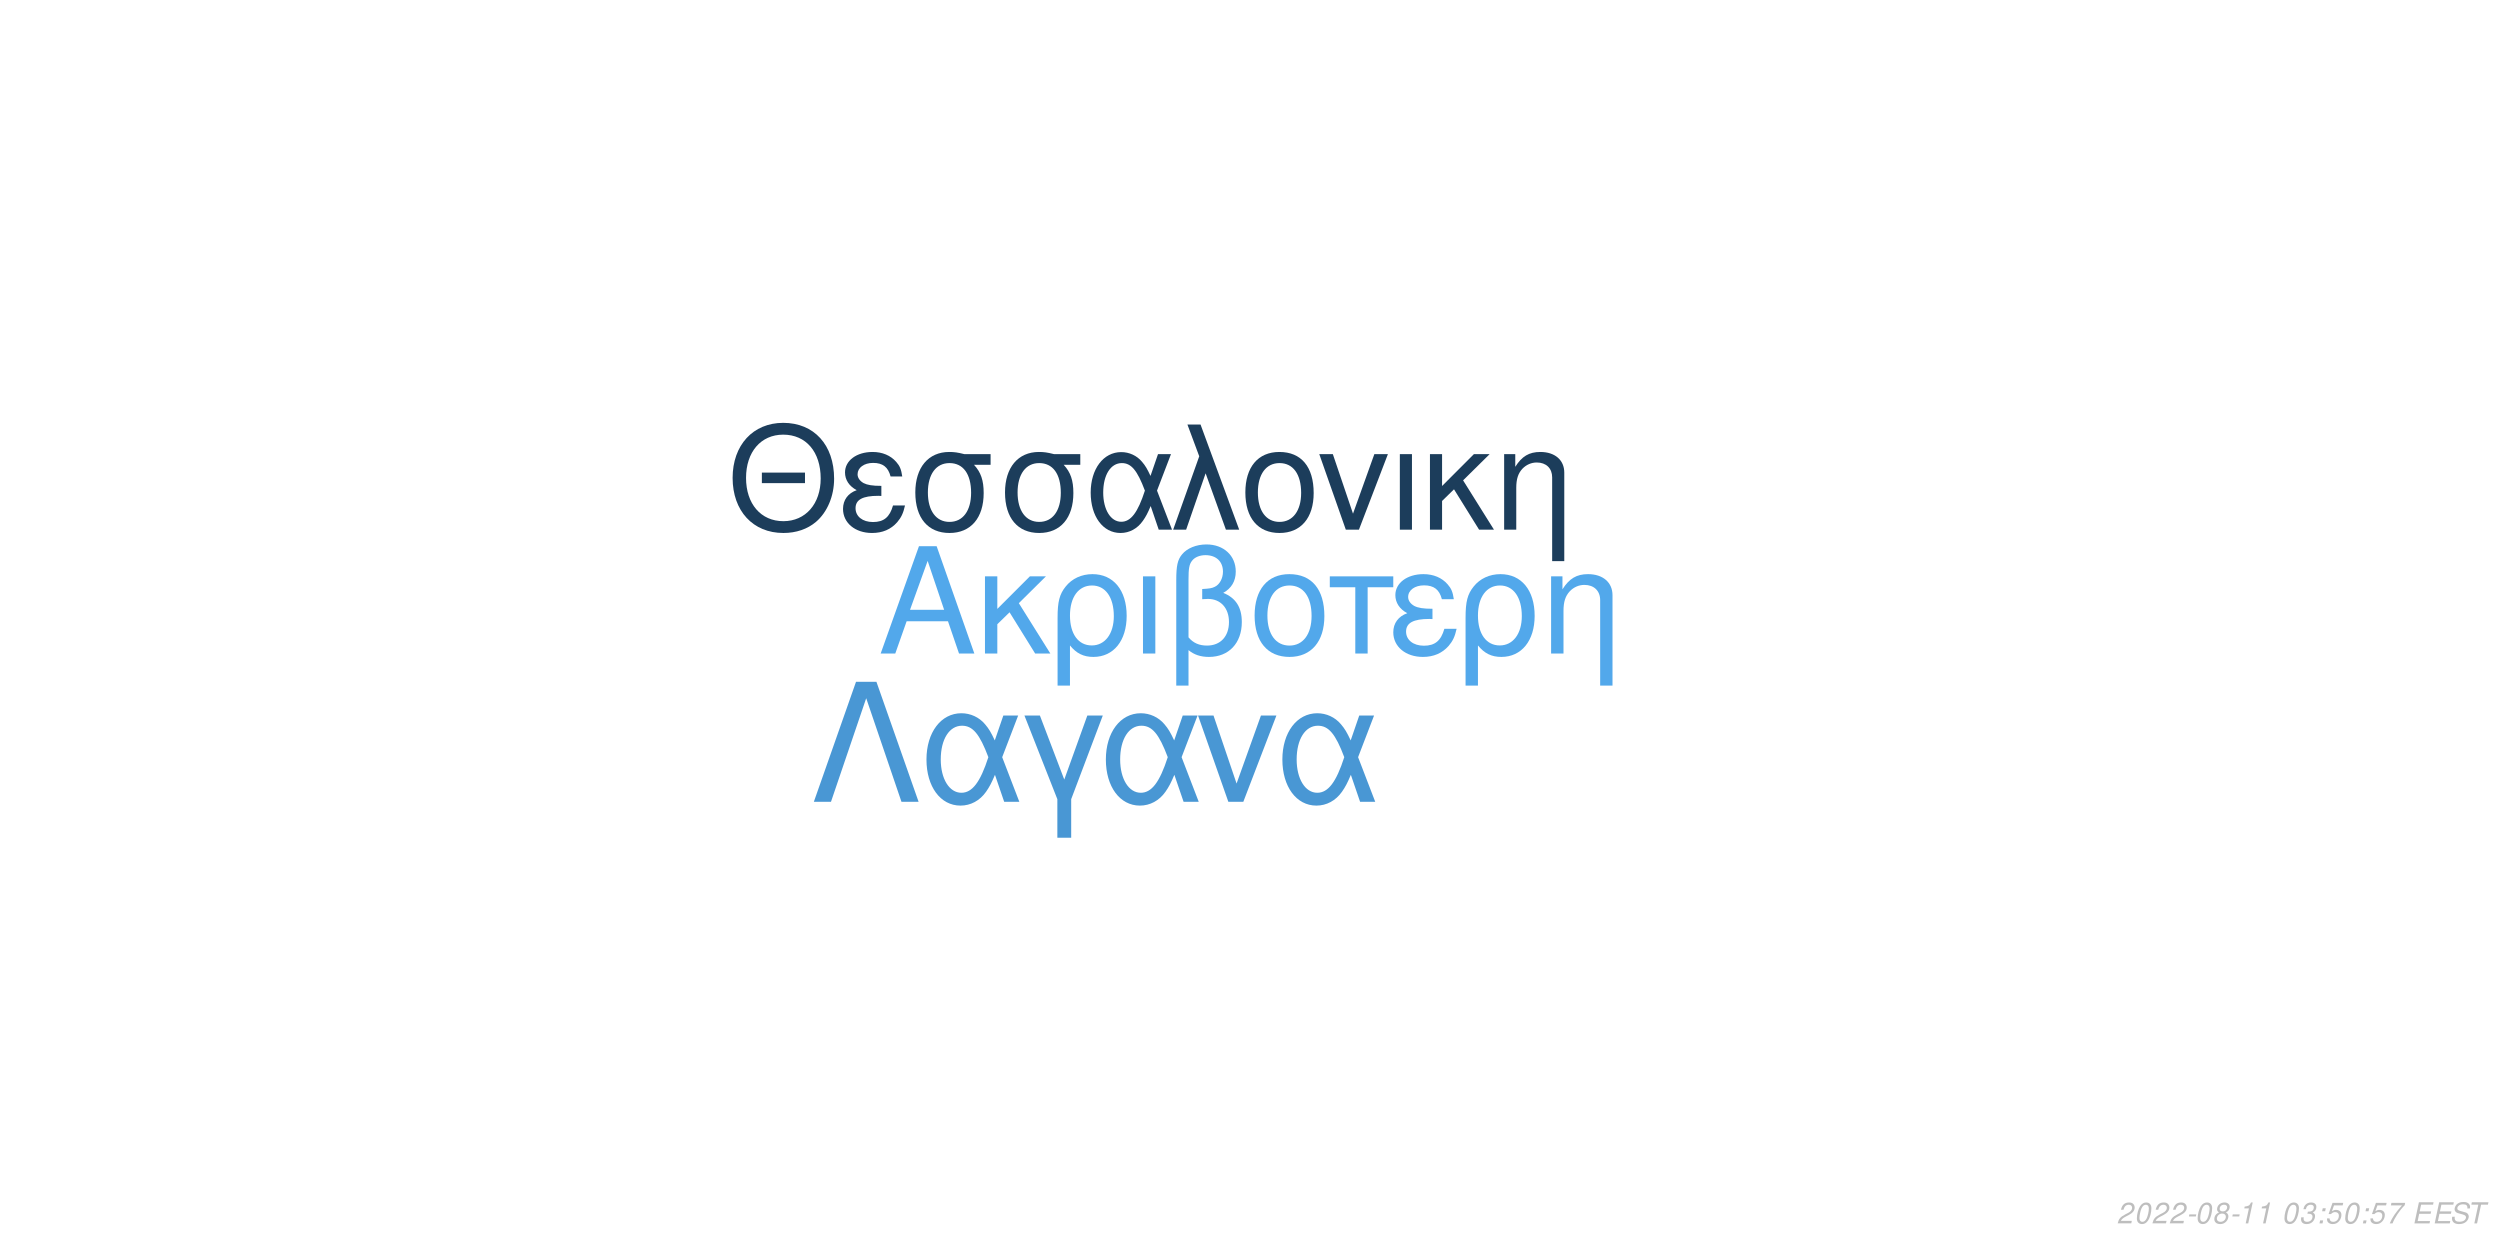
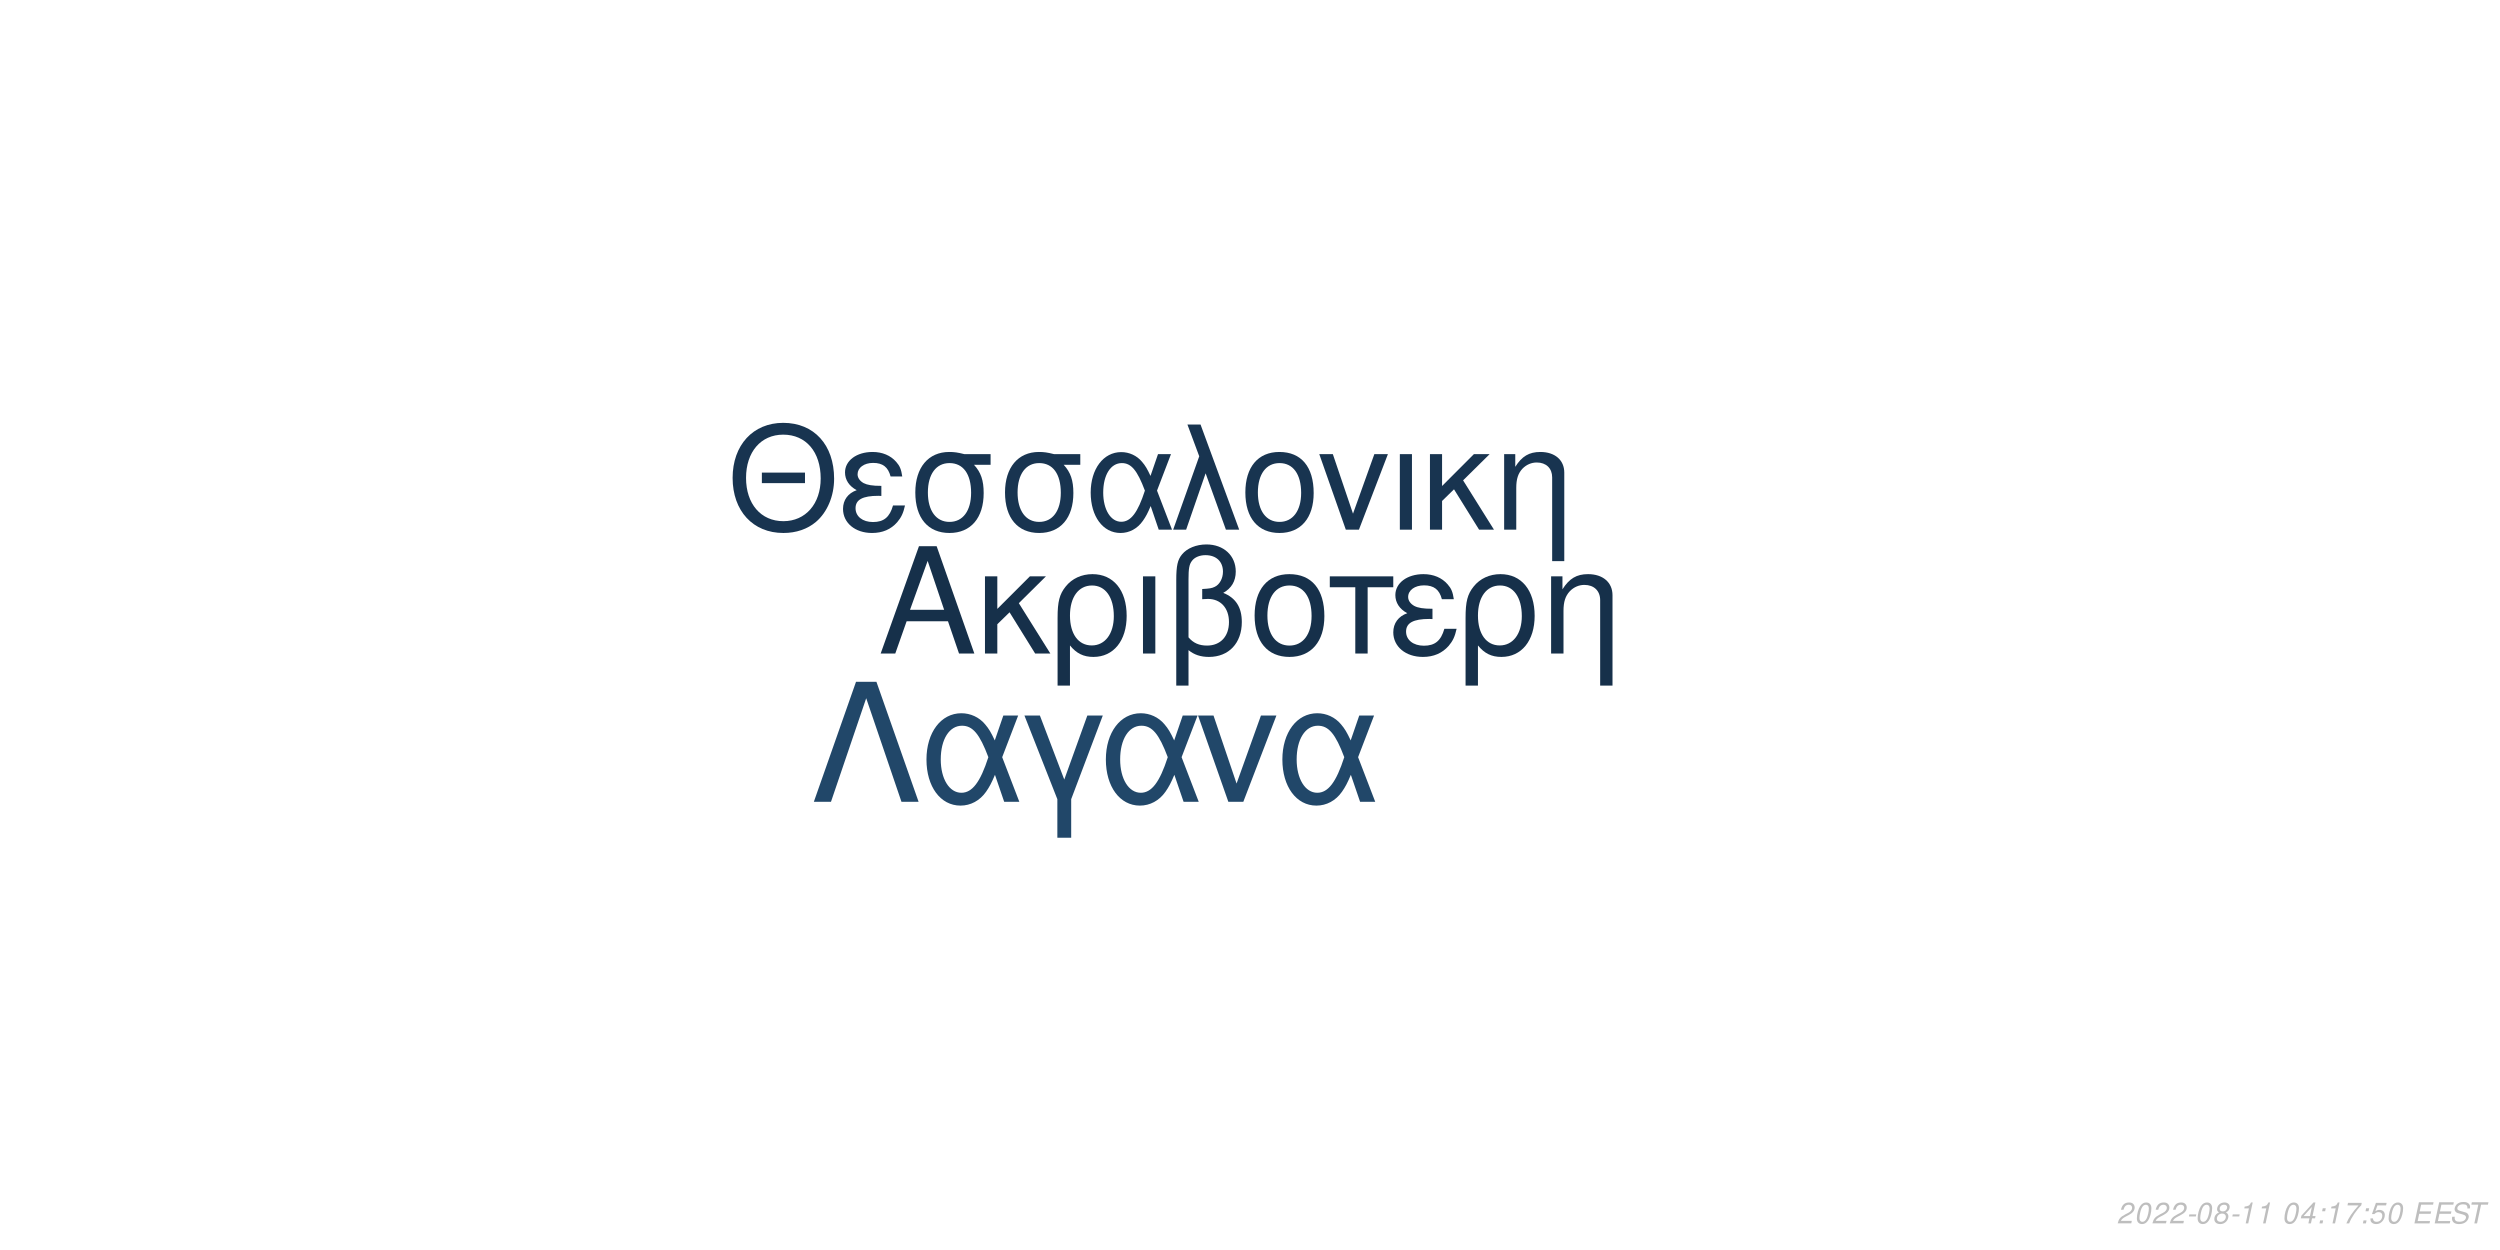
<svg xmlns="http://www.w3.org/2000/svg" xmlns:xlink="http://www.w3.org/1999/xlink" width="864pt" height="432pt" viewBox="0 0 864 432" version="1.1">
  <defs>
    <g>
      <symbol overflow="visible" id="glyph0-0">
        <path style="stroke:none;" d="" />
      </symbol>
      <symbol overflow="visible" id="glyph0-1">
        <path style="stroke:none;" d="M 24.125 -11.141 L 27.938 0 L 33.234 0 L 20.203 -37.094 L 14.094 -37.094 L 0.859 0 L 5.906 0 L 9.828 -11.141 Z M 22.797 -15.109 L 11 -15.109 L 17.094 -32.016 Z M 22.797 -15.109 " />
      </symbol>
      <symbol overflow="visible" id="glyph0-2">
        <path style="stroke:none;" d="M 7.172 -15.422 L 7.172 -26.672 L 2.906 -26.672 L 2.906 0 L 7.172 0 L 7.172 -10.125 L 11.406 -14.25 L 20.25 0 L 25.5 0 L 14.609 -17.406 L 23.969 -26.672 L 18.422 -26.672 Z M 7.172 -15.422 " />
      </symbol>
      <symbol overflow="visible" id="glyph0-3">
        <path style="stroke:none;" d="M 3 11.094 L 7.281 11.094 L 7.281 -2.797 C 9.516 -0.047 11.953 1.172 15.375 1.172 C 22.344 1.172 26.875 -4.422 26.875 -13.031 C 26.875 -21.891 22.297 -27.438 15.062 -27.438 C 11.297 -27.438 7.984 -25.906 5.797 -23.156 C 3.672 -20.516 3 -17.969 3 -12.359 Z M 14.906 -23.516 C 19.547 -23.516 22.438 -19.438 22.438 -12.922 C 22.438 -6.812 19.391 -2.797 14.812 -2.797 C 10.172 -2.797 7.281 -6.766 7.281 -13.125 C 7.281 -19.484 10.234 -23.516 14.906 -23.516 Z M 14.906 -23.516 " />
      </symbol>
      <symbol overflow="visible" id="glyph0-4">
        <path style="stroke:none;" d="M 3.516 0 L 7.781 0 L 7.781 -26.672 L 3.516 -26.672 Z M 3.516 0 " />
      </symbol>
      <symbol overflow="visible" id="glyph0-5">
        <path style="stroke:none;" d="M 4.016 11.094 L 8.25 11.094 L 8.25 -1.172 C 10.172 0.406 12.422 1.172 15.312 1.172 C 22.188 1.172 26.672 -3.609 26.672 -10.891 C 26.672 -15.984 24.578 -19.234 20.25 -20.969 C 23.109 -22.547 24.578 -25.031 24.578 -28.344 C 24.578 -33.844 20.406 -37.703 14.453 -37.703 C 10.938 -37.703 7.734 -36.391 6 -34.25 C 4.484 -32.422 4.016 -30.328 4.016 -25.391 Z M 8.25 -25.656 C 8.25 -29.359 8.5 -30.844 9.469 -32.062 C 10.375 -33.281 12.156 -34 14.094 -34 C 17.812 -34 20.156 -31.812 20.156 -28.297 C 20.156 -25.953 18.984 -23.812 17.297 -23.047 C 16.281 -22.547 15.469 -22.438 12.984 -22.297 L 12.984 -18.781 C 13.734 -18.828 14.344 -18.875 14.969 -18.875 C 19.344 -18.875 22.234 -15.719 22.234 -10.891 C 22.234 -5.906 19.281 -2.75 14.656 -2.75 C 11.953 -2.75 9.922 -3.609 8.25 -5.594 Z M 8.25 -25.656 " />
      </symbol>
      <symbol overflow="visible" id="glyph0-6">
        <path style="stroke:none;" d="M 14.094 -27.438 C 6.562 -27.438 2.094 -22.094 2.094 -13.125 C 2.094 -4.125 6.562 1.172 14.141 1.172 C 21.672 1.172 26.203 -4.172 26.203 -12.922 C 26.203 -22.188 21.828 -27.438 14.094 -27.438 Z M 14.141 -23.516 C 18.938 -23.516 21.781 -19.594 21.781 -12.984 C 21.781 -6.672 18.828 -2.75 14.141 -2.75 C 9.422 -2.75 6.516 -6.672 6.516 -13.125 C 6.516 -19.594 9.422 -23.516 14.141 -23.516 Z M 14.141 -23.516 " />
      </symbol>
      <symbol overflow="visible" id="glyph0-7">
        <path style="stroke:none;" d="M 7.891 0 L 12.156 0 L 12.156 -22.906 L 21.016 -22.906 L 21.016 -26.672 L -0.922 -26.672 L -0.922 -22.906 L 7.891 -22.906 Z M 7.891 0 " />
      </symbol>
      <symbol overflow="visible" id="glyph0-8">
        <path style="stroke:none;" d="M 14.562 -15.469 C 11.344 -15.469 9.562 -15.781 8.297 -16.438 C 6.922 -17.203 6.156 -18.328 6.156 -19.547 C 6.156 -21.891 8.453 -23.562 11.656 -23.562 C 15.062 -23.562 16.953 -22.094 17.812 -18.781 L 21.938 -18.781 C 21.578 -21.266 21.062 -22.5 19.797 -23.922 C 17.812 -26.203 14.906 -27.438 11.453 -27.438 C 5.797 -27.438 1.734 -24.375 1.734 -20.203 C 1.734 -17.609 3.156 -15.375 5.859 -13.938 C 2.797 -12.875 1.016 -10.484 1.016 -7.328 C 1.016 -2.391 5.297 1.172 11.25 1.172 C 14.969 1.172 17.906 -0.109 20.156 -2.641 C 21.578 -4.328 22.297 -5.797 22.906 -8.547 L 18.672 -8.547 C 17.5 -4.422 15.422 -2.703 11.609 -2.703 C 7.938 -2.703 5.438 -4.688 5.438 -7.578 C 5.438 -10.578 7.938 -11.953 13.484 -11.953 C 13.641 -11.953 14.094 -11.953 14.562 -11.906 Z M 14.562 -15.469 " />
      </symbol>
      <symbol overflow="visible" id="glyph0-9">
        <path style="stroke:none;" d="M 3.562 -26.672 L 3.562 0 L 7.844 0 L 7.844 -14.703 C 7.844 -17.906 8.5 -19.891 10.031 -21.531 C 11.406 -22.953 13.188 -23.719 15.062 -23.719 C 18.375 -23.719 20.516 -21.672 20.516 -18.469 L 20.516 11.094 L 24.781 11.094 L 24.781 -20.156 C 24.781 -24.578 21.469 -27.438 16.328 -27.438 C 12.359 -27.438 9.828 -25.906 7.484 -22.188 L 7.484 -26.672 Z M 3.562 -26.672 " />
      </symbol>
      <symbol overflow="visible" id="glyph1-0">
        <path style="stroke:none;" d="" />
      </symbol>
      <symbol overflow="visible" id="glyph1-1">
        <path style="stroke:none;" d="M 26.859 -19.734 L 11.953 -19.734 L 11.953 -16.094 L 26.859 -16.094 Z M 19.328 -36.922 C 8.922 -36.922 1.844 -29.25 1.844 -17.891 C 1.844 -6.484 8.875 1.141 19.391 1.141 C 23.812 1.141 27.703 -0.203 30.641 -2.688 C 34.578 -6.031 36.922 -11.656 36.922 -17.594 C 36.922 -29.297 30 -36.922 19.328 -36.922 Z M 19.328 -32.844 C 27.203 -32.844 32.281 -26.906 32.281 -17.688 C 32.281 -8.922 27.062 -2.938 19.391 -2.938 C 11.609 -2.938 6.484 -8.922 6.484 -17.891 C 6.484 -26.859 11.609 -32.844 19.328 -32.844 Z M 19.328 -32.844 " />
      </symbol>
      <symbol overflow="visible" id="glyph1-2">
        <path style="stroke:none;" d="M 14.25 -15.141 C 11.109 -15.141 9.375 -15.453 8.125 -16.094 C 6.781 -16.844 6.031 -17.938 6.031 -19.141 C 6.031 -21.422 8.266 -23.078 11.406 -23.078 C 14.75 -23.078 16.594 -21.625 17.438 -18.391 L 21.469 -18.391 C 21.125 -20.828 20.625 -22.031 19.391 -23.422 C 17.438 -25.656 14.594 -26.859 11.219 -26.859 C 5.688 -26.859 1.688 -23.875 1.688 -19.781 C 1.688 -17.234 3.094 -15.047 5.734 -13.656 C 2.734 -12.609 1 -10.266 1 -7.172 C 1 -2.344 5.188 1.141 11.016 1.141 C 14.656 1.141 17.547 -0.094 19.734 -2.594 C 21.125 -4.234 21.828 -5.688 22.422 -8.375 L 18.281 -8.375 C 17.141 -4.328 15.094 -2.641 11.359 -2.641 C 7.766 -2.641 5.328 -4.578 5.328 -7.422 C 5.328 -10.359 7.766 -11.703 13.203 -11.703 C 13.359 -11.703 13.797 -11.703 14.25 -11.656 Z M 14.25 -15.141 " />
      </symbol>
      <symbol overflow="visible" id="glyph1-3">
        <path style="stroke:none;" d="M 29 -26.109 L 19.938 -26.109 C 17.594 -26.703 16.438 -26.859 14.703 -26.859 C 7.469 -26.859 2.984 -21.469 2.984 -12.859 C 2.984 -4.031 7.375 1.141 14.797 1.141 C 22.172 1.141 26.609 -4.078 26.609 -12.656 C 26.609 -17.047 25.656 -19.828 23.266 -22.422 L 29 -22.422 Z M 14.797 -23.016 C 19.531 -23.016 22.266 -19.234 22.266 -12.75 C 22.266 -6.531 19.438 -2.688 14.797 -2.688 C 10.172 -2.688 7.328 -6.531 7.328 -12.859 C 7.328 -19.188 10.172 -23.016 14.797 -23.016 Z M 14.797 -23.016 " />
      </symbol>
      <symbol overflow="visible" id="glyph1-4">
        <path style="stroke:none;" d="M 29.344 -26.109 L 24.859 -26.109 L 22.266 -18.578 C 21.125 -21.031 20.484 -22.125 19.328 -23.469 C 17.547 -25.609 14.906 -26.812 12.156 -26.812 C 5.984 -26.812 1.594 -20.984 1.594 -12.812 C 1.594 -4.578 5.828 1.141 11.906 1.141 C 14.953 1.141 17.734 -0.344 19.625 -3.047 C 20.672 -4.531 21.281 -5.688 22.328 -8.172 L 25.109 0 L 29.703 0 L 24.516 -13.5 Z M 20.328 -13.5 C 17.891 -5.922 15.453 -2.734 12.156 -2.734 C 8.516 -2.734 5.922 -6.922 5.922 -12.812 C 5.922 -18.938 8.516 -23.016 12.359 -23.016 C 15.594 -23.016 17.688 -20.531 20.328 -13.5 Z M 20.328 -13.5 " />
      </symbol>
      <symbol overflow="visible" id="glyph1-5">
        <path style="stroke:none;" d="M 1.094 0 L 5.578 0 L 12.312 -19.484 L 19.328 0 L 23.922 0 L 10.562 -36.328 L 6.031 -36.328 L 10.109 -25.359 Z M 1.094 0 " />
      </symbol>
      <symbol overflow="visible" id="glyph1-6">
        <path style="stroke:none;" d="M 13.797 -26.859 C 6.422 -26.859 2.047 -21.625 2.047 -12.859 C 2.047 -4.031 6.422 1.141 13.859 1.141 C 21.234 1.141 25.656 -4.078 25.656 -12.656 C 25.656 -21.719 21.375 -26.859 13.797 -26.859 Z M 13.859 -23.016 C 18.531 -23.016 21.328 -19.188 21.328 -12.703 C 21.328 -6.531 18.438 -2.688 13.859 -2.688 C 9.219 -2.688 6.375 -6.531 6.375 -12.859 C 6.375 -19.188 9.219 -23.016 13.859 -23.016 Z M 13.859 -23.016 " />
      </symbol>
      <symbol overflow="visible" id="glyph1-7">
        <path style="stroke:none;" d="M 14.297 0 L 24.312 -26.109 L 19.625 -26.109 L 12.25 -5.531 L 5.281 -26.109 L 0.594 -26.109 L 9.766 0 Z M 14.297 0 " />
      </symbol>
      <symbol overflow="visible" id="glyph1-8">
        <path style="stroke:none;" d="M 3.438 0 L 7.625 0 L 7.625 -26.109 L 3.438 -26.109 Z M 3.438 0 " />
      </symbol>
      <symbol overflow="visible" id="glyph1-9">
        <path style="stroke:none;" d="M 7.031 -15.094 L 7.031 -26.109 L 2.844 -26.109 L 2.844 0 L 7.031 0 L 7.031 -9.922 L 11.156 -13.953 L 19.828 0 L 24.969 0 L 14.297 -17.047 L 23.469 -26.109 L 18.031 -26.109 Z M 7.031 -15.094 " />
      </symbol>
      <symbol overflow="visible" id="glyph1-10">
        <path style="stroke:none;" d="M 3.484 -26.109 L 3.484 0 L 7.672 0 L 7.672 -14.406 C 7.672 -17.547 8.328 -19.484 9.812 -21.078 C 11.156 -22.469 12.906 -23.219 14.75 -23.219 C 17.984 -23.219 20.078 -21.234 20.078 -18.094 L 20.078 10.859 L 24.266 10.859 L 24.266 -19.734 C 24.266 -24.062 21.031 -26.859 16 -26.859 C 12.109 -26.859 9.609 -25.359 7.328 -21.719 L 7.328 -26.109 Z M 3.484 -26.109 " />
      </symbol>
      <symbol overflow="visible" id="glyph2-0">
        <path style="stroke:none;" d="" />
      </symbol>
      <symbol overflow="visible" id="glyph2-1">
        <path style="stroke:none;" d="M 22.531 -41.484 L 15.484 -41.484 L 0.906 0 L 6.828 0 L 19 -35.797 L 31.188 0 L 37.109 0 Z M 22.531 -41.484 " />
      </symbol>
      <symbol overflow="visible" id="glyph2-2">
        <path style="stroke:none;" d="M 33.516 -29.812 L 28.391 -29.812 L 25.438 -21.219 C 24.125 -24.016 23.391 -25.266 22.078 -26.797 C 20.031 -29.25 17.016 -30.609 13.891 -30.609 C 6.828 -30.609 1.828 -23.953 1.828 -14.625 C 1.828 -5.234 6.656 1.312 13.594 1.312 C 17.078 1.312 20.266 -0.391 22.422 -3.469 C 23.609 -5.172 24.297 -6.484 25.5 -9.328 L 28.688 0 L 33.922 0 L 28 -15.422 Z M 23.219 -15.422 C 20.422 -6.766 17.641 -3.125 13.891 -3.125 C 9.734 -3.125 6.766 -7.906 6.766 -14.625 C 6.766 -21.625 9.734 -26.297 14.109 -26.297 C 17.812 -26.297 20.203 -23.453 23.219 -15.422 Z M 23.219 -15.422 " />
      </symbol>
      <symbol overflow="visible" id="glyph2-3">
        <path style="stroke:none;" d="M 12.062 12.406 L 16.844 12.406 L 16.844 -0.906 L 27.766 -29.812 L 22.422 -29.812 L 14.453 -7.688 L 6.031 -29.812 L 0.688 -29.812 L 12.062 -0.906 Z M 12.062 12.406 " />
      </symbol>
      <symbol overflow="visible" id="glyph2-4">
        <path style="stroke:none;" d="M 16.328 0 L 27.766 -29.812 L 22.422 -29.812 L 14 -6.312 L 6.031 -29.812 L 0.688 -29.812 L 11.156 0 Z M 16.328 0 " />
      </symbol>
      <symbol overflow="visible" id="glyph3-0">
        <path style="stroke:none;" d="" />
      </symbol>
      <symbol overflow="visible" id="glyph3-1">
        <path style="stroke:none;" d="M 5.234 -0.875 L 1.469 -0.875 C 1.641 -1.375 2.203 -1.891 3.109 -2.344 L 4.234 -2.938 C 5.562 -3.625 6.219 -4.469 6.219 -5.484 C 6.219 -5.938 6.062 -6.359 5.797 -6.656 C 5.469 -7.047 4.984 -7.234 4.312 -7.234 C 2.766 -7.234 1.891 -6.453 1.484 -4.734 L 2.375 -4.734 C 2.484 -5.188 2.609 -5.484 2.797 -5.75 C 3.094 -6.203 3.609 -6.453 4.188 -6.453 C 4.891 -6.453 5.344 -6.031 5.344 -5.375 C 5.344 -4.703 4.859 -4.094 4.016 -3.656 L 2.984 -3.125 C 1.234 -2.188 0.797 -1.656 0.344 -0.016 L 5.047 -0.016 Z M 5.234 -0.875 " />
      </symbol>
      <symbol overflow="visible" id="glyph3-2">
        <path style="stroke:none;" d="M 4.203 -7.234 C 3.375 -7.234 2.688 -6.812 2.125 -5.984 C 1.484 -5.047 0.984 -3.188 0.984 -1.734 C 0.984 -1.109 1.172 -0.562 1.484 -0.266 C 1.797 0.047 2.281 0.234 2.766 0.234 C 3.625 0.234 4.281 -0.156 4.859 -1.016 C 5.516 -1.953 6 -3.797 6 -5.266 C 6 -6.5 5.328 -7.234 4.203 -7.234 Z M 4.094 -6.453 C 4.734 -6.453 5.125 -5.984 5.125 -5.156 C 5.125 -4.203 4.781 -2.625 4.406 -1.812 C 3.984 -0.938 3.516 -0.547 2.875 -0.547 C 2.25 -0.547 1.875 -1.031 1.875 -1.828 C 1.875 -2.797 2.203 -4.344 2.594 -5.203 C 2.984 -6.047 3.453 -6.453 4.094 -6.453 Z M 4.094 -6.453 " />
      </symbol>
      <symbol overflow="visible" id="glyph3-3">
        <path style="stroke:none;" d="M 3.516 -3.125 L 1.125 -3.125 L 0.969 -2.406 L 3.359 -2.406 Z M 3.516 -3.125 " />
      </symbol>
      <symbol overflow="visible" id="glyph3-4">
        <path style="stroke:none;" d="M 4.766 -3.797 C 5.078 -3.969 5.234 -4.078 5.438 -4.234 C 5.812 -4.594 6.062 -5.172 6.062 -5.734 C 6.062 -6.625 5.344 -7.234 4.266 -7.234 C 2.812 -7.234 1.703 -6.219 1.703 -4.875 C 1.703 -4.406 1.875 -4.125 2.359 -3.812 C 1.297 -3.312 0.75 -2.516 0.75 -1.469 C 0.75 -0.438 1.547 0.234 2.812 0.234 C 3.656 0.234 4.359 -0.094 4.938 -0.734 C 5.359 -1.234 5.609 -1.859 5.609 -2.438 C 5.609 -3.047 5.312 -3.516 4.766 -3.797 Z M 4.109 -6.453 C 4.797 -6.453 5.188 -6.125 5.188 -5.578 C 5.188 -5.266 5.062 -4.922 4.859 -4.672 C 4.562 -4.312 4.188 -4.156 3.656 -4.156 C 2.984 -4.156 2.594 -4.453 2.594 -4.984 C 2.594 -5.859 3.203 -6.453 4.109 -6.453 Z M 3.453 -3.406 C 4.234 -3.406 4.734 -2.984 4.734 -2.312 C 4.734 -1.312 3.922 -0.547 2.875 -0.547 C 2.125 -0.547 1.625 -0.969 1.625 -1.625 C 1.625 -2.609 2.438 -3.406 3.453 -3.406 Z M 3.453 -3.406 " />
      </symbol>
      <symbol overflow="visible" id="glyph3-5">
        <path style="stroke:none;" d="M 3.703 -5.188 L 2.594 0 L 3.469 0 L 5.016 -7.234 L 4.438 -7.234 C 3.906 -6.156 3.688 -6.016 2.234 -5.812 L 2.109 -5.188 Z M 3.703 -5.188 " />
      </symbol>
      <symbol overflow="visible" id="glyph3-6">
        <path style="stroke:none;" d="" />
      </symbol>
      <symbol overflow="visible" id="glyph3-7">
-         <path style="stroke:none;" d="M 2.922 -3.312 C 3.125 -3.344 3.234 -3.344 3.375 -3.344 C 4.203 -3.344 4.688 -3 4.688 -2.406 C 4.688 -1.312 3.906 -0.547 2.781 -0.547 C 2.047 -0.547 1.594 -0.938 1.594 -1.562 C 1.594 -1.719 1.609 -1.844 1.656 -2.094 L 0.766 -2.094 C 0.734 -1.797 0.719 -1.641 0.719 -1.469 C 0.719 -0.375 1.406 0.234 2.641 0.234 C 3.547 0.234 4.297 -0.078 4.812 -0.656 C 5.266 -1.156 5.562 -1.875 5.562 -2.547 C 5.562 -3.125 5.344 -3.453 4.797 -3.734 C 5.641 -4.234 6.016 -4.844 6.016 -5.734 C 6.016 -6.656 5.312 -7.234 4.203 -7.234 C 3.375 -7.234 2.672 -6.938 2.188 -6.375 C 1.891 -6.031 1.703 -5.641 1.516 -4.906 L 2.391 -4.906 C 2.5 -5.359 2.594 -5.594 2.734 -5.812 C 3.047 -6.234 3.516 -6.453 4.078 -6.453 C 4.734 -6.453 5.141 -6.125 5.141 -5.578 C 5.141 -5.188 5.016 -4.797 4.797 -4.547 C 4.516 -4.234 4 -4.062 3.266 -4.062 L 3.078 -4.062 Z M 2.922 -3.312 " />
+         <path style="stroke:none;" d="M 3.625 -1.75 L 3.266 0 L 4.141 0 L 4.516 -1.75 L 5.562 -1.75 L 5.734 -2.531 L 4.688 -2.531 L 5.688 -7.234 L 5.016 -7.234 L 0.844 -2.672 L 0.641 -1.75 Z M 3.797 -2.531 L 1.594 -2.531 L 4.469 -5.703 Z M 3.797 -2.531 " />
      </symbol>
      <symbol overflow="visible" id="glyph3-8">
        <path style="stroke:none;" d="M 2.359 -1.031 L 1.312 -1.031 L 1.094 0 L 2.141 0 Z M 3.266 -5.234 L 2.219 -5.234 L 2 -4.203 L 3.047 -4.203 Z M 3.266 -5.234 " />
      </symbol>
      <symbol overflow="visible" id="glyph3-9">
-         <path style="stroke:none;" d="M 6.297 -7.094 L 2.594 -7.094 L 1.234 -3.234 L 2.047 -3.234 C 2.656 -3.766 2.938 -3.906 3.531 -3.906 C 4.328 -3.906 4.797 -3.453 4.797 -2.688 C 4.797 -1.438 3.969 -0.547 2.828 -0.547 C 2.031 -0.547 1.609 -0.938 1.578 -1.734 L 0.703 -1.734 L 0.703 -1.516 C 0.703 -0.938 0.844 -0.547 1.188 -0.266 C 1.562 0.062 2.078 0.234 2.703 0.234 C 3.656 0.234 4.391 -0.156 4.984 -0.922 C 5.422 -1.5 5.672 -2.234 5.672 -2.953 C 5.672 -4 4.938 -4.672 3.812 -4.672 C 3.328 -4.672 2.906 -4.547 2.406 -4.234 L 3.109 -6.219 L 6.109 -6.219 Z M 6.297 -7.094 " />
+         <path style="stroke:none;" d="M 6.703 -7.094 L 1.953 -7.094 L 1.766 -6.219 L 5.594 -6.219 C 3.344 -3.688 2.266 -2.109 1.375 0 L 2.344 0 C 3.031 -1.906 4.828 -4.594 6.547 -6.281 Z M 6.703 -7.094 " />
      </symbol>
      <symbol overflow="visible" id="glyph3-10">
-         <path style="stroke:none;" d="M 6.703 -7.094 L 1.953 -7.094 L 1.766 -6.219 L 5.594 -6.219 C 3.344 -3.688 2.266 -2.109 1.375 0 L 2.344 0 C 3.031 -1.906 4.828 -4.594 6.547 -6.281 Z M 6.703 -7.094 " />
+         <path style="stroke:none;" d="M 6.297 -7.094 L 2.594 -7.094 L 1.234 -3.234 L 2.047 -3.234 C 2.656 -3.766 2.938 -3.906 3.531 -3.906 C 4.328 -3.906 4.797 -3.453 4.797 -2.688 C 4.797 -1.438 3.969 -0.547 2.828 -0.547 C 2.031 -0.547 1.609 -0.938 1.578 -1.734 L 0.703 -1.734 L 0.703 -1.516 C 0.703 -0.938 0.844 -0.547 1.188 -0.266 C 1.562 0.062 2.078 0.234 2.703 0.234 C 3.656 0.234 4.391 -0.156 4.984 -0.922 C 5.422 -1.5 5.672 -2.234 5.672 -2.953 C 5.672 -4 4.938 -4.672 3.812 -4.672 C 3.328 -4.672 2.906 -4.547 2.406 -4.234 L 3.109 -6.219 L 6.109 -6.219 Z M 6.297 -7.094 " />
      </symbol>
      <symbol overflow="visible" id="glyph3-11">
        <path style="stroke:none;" d="M 2.547 -3.312 L 6.5 -3.312 L 6.688 -4.141 L 2.719 -4.141 L 3.219 -6.469 L 7.344 -6.469 L 7.516 -7.297 L 2.453 -7.297 L 0.906 0 L 6.125 0 L 6.297 -0.812 L 2.016 -0.812 Z M 2.547 -3.312 " />
      </symbol>
      <symbol overflow="visible" id="glyph3-12">
        <path style="stroke:none;" d="M 7.062 -5.156 C 7.125 -5.438 7.141 -5.562 7.141 -5.703 C 7.141 -6.156 6.938 -6.594 6.594 -6.891 C 6.188 -7.25 5.656 -7.406 4.875 -7.406 C 3.844 -7.406 3.047 -7.125 2.5 -6.562 C 2.094 -6.141 1.781 -5.438 1.781 -4.922 C 1.781 -4.297 2.219 -3.766 2.891 -3.562 L 4.594 -3.094 C 5.406 -2.859 5.734 -2.578 5.734 -2.094 C 5.734 -1.781 5.547 -1.406 5.266 -1.141 C 4.844 -0.766 4.266 -0.578 3.453 -0.578 C 2.328 -0.578 1.812 -0.984 1.812 -1.906 C 1.812 -2.047 1.812 -2.125 1.844 -2.312 L 0.984 -2.312 C 0.906 -2.062 0.891 -1.906 0.891 -1.688 C 0.891 -0.484 1.797 0.234 3.297 0.234 C 4.359 0.234 5.234 -0.062 5.812 -0.609 C 6.344 -1.078 6.688 -1.797 6.688 -2.375 C 6.688 -2.641 6.609 -2.906 6.453 -3.156 C 6.234 -3.5 5.938 -3.703 5.469 -3.828 L 3.75 -4.312 C 2.984 -4.547 2.734 -4.734 2.734 -5.188 C 2.734 -5.547 2.875 -5.844 3.188 -6.109 C 3.547 -6.438 4.031 -6.594 4.703 -6.594 C 5.266 -6.594 5.688 -6.484 5.906 -6.297 C 6.094 -6.125 6.219 -5.797 6.219 -5.516 C 6.219 -5.422 6.203 -5.344 6.188 -5.156 Z M 7.062 -5.156 " />
      </symbol>
      <symbol overflow="visible" id="glyph3-13">
        <path style="stroke:none;" d="M 4.938 -6.469 L 7.312 -6.469 L 7.484 -7.297 L 1.75 -7.297 L 1.578 -6.469 L 3.984 -6.469 L 2.609 0 L 3.547 0 Z M 4.938 -6.469 " />
      </symbol>
    </g>
  </defs>
  <g id="surface1">
    <rect x="0" y="0" width="864" height="432" style="fill:rgb(100%,100%,100%);fill-opacity:1;stroke:none;" />
-     <g style="fill:rgb(32.157%,65.882%,92.157%);fill-opacity:1;">
+     <g style="fill:rgb(8.627%,18.824%,29.02%);fill-opacity:1;">
      <use xlink:href="#glyph0-1" x="303.5" y="225.861" />
      <use xlink:href="#glyph0-2" x="337.5" y="225.861" />
      <use xlink:href="#glyph0-3" x="362.5" y="225.861" />
      <use xlink:href="#glyph0-4" x="391.5" y="225.861" />
      <use xlink:href="#glyph0-5" x="402.5" y="225.861" />
      <use xlink:href="#glyph0-6" x="431.5" y="225.861" />
      <use xlink:href="#glyph0-7" x="460.5" y="225.861" />
      <use xlink:href="#glyph0-8" x="480.5" y="225.861" />
      <use xlink:href="#glyph0-3" x="503.5" y="225.861" />
      <use xlink:href="#glyph0-9" x="532.5" y="225.861" />
    </g>
-     <g style="fill:rgb(10.98%,23.922%,35.686%);fill-opacity:1;">
+     <g style="fill:rgb(9.412%,20.392%,31.373%);fill-opacity:1;">
      <use xlink:href="#glyph1-1" x="251.348" y="183.058" />
      <use xlink:href="#glyph1-2" x="290.348" y="183.058" />
      <use xlink:href="#glyph1-3" x="313.348" y="183.058" />
      <use xlink:href="#glyph1-3" x="344.348" y="183.058" />
      <use xlink:href="#glyph1-4" x="375.348" y="183.058" />
      <use xlink:href="#glyph1-5" x="404.348" y="183.058" />
      <use xlink:href="#glyph1-6" x="428.348" y="183.058" />
      <use xlink:href="#glyph1-7" x="455.348" y="183.058" />
      <use xlink:href="#glyph1-8" x="480.348" y="183.058" />
      <use xlink:href="#glyph1-9" x="491.348" y="183.058" />
      <use xlink:href="#glyph1-10" x="516.348" y="183.058" />
    </g>
-     <g style="fill:rgb(28.627%,59.216%,83.137%);fill-opacity:1;">
+     <g style="fill:rgb(12.941%,27.843%,41.176%);fill-opacity:1;">
      <use xlink:href="#glyph2-1" x="280.359" y="277.105" />
      <use xlink:href="#glyph2-2" x="318.359" y="277.105" />
      <use xlink:href="#glyph2-3" x="353.359" y="277.105" />
      <use xlink:href="#glyph2-2" x="380.359" y="277.105" />
      <use xlink:href="#glyph2-4" x="413.359" y="277.105" />
      <use xlink:href="#glyph2-2" x="441.359" y="277.105" />
    </g>
    <g style="fill:rgb(74.51%,74.51%,74.51%);fill-opacity:1;">
      <use xlink:href="#glyph3-1" x="731.52" y="422.81" />
      <use xlink:href="#glyph3-2" x="737.52" y="422.81" />
      <use xlink:href="#glyph3-1" x="743.52" y="422.81" />
      <use xlink:href="#glyph3-1" x="749.52" y="422.81" />
      <use xlink:href="#glyph3-3" x="755.52" y="422.81" />
      <use xlink:href="#glyph3-2" x="758.52" y="422.81" />
      <use xlink:href="#glyph3-4" x="764.52" y="422.81" />
      <use xlink:href="#glyph3-3" x="770.52" y="422.81" />
      <use xlink:href="#glyph3-5" x="773.52" y="422.81" />
      <use xlink:href="#glyph3-5" x="779.52" y="422.81" />
      <use xlink:href="#glyph3-6" x="785.52" y="422.81" />
      <use xlink:href="#glyph3-2" x="788.52" y="422.81" />
      <use xlink:href="#glyph3-7" x="794.52" y="422.81" />
      <use xlink:href="#glyph3-8" x="800.52" y="422.81" />
-       <use xlink:href="#glyph3-9" x="803.52" y="422.81" />
-       <use xlink:href="#glyph3-2" x="809.52" y="422.81" />
+       <use xlink:href="#glyph3-5" x="803.52" y="422.81" />
+       <use xlink:href="#glyph3-9" x="809.52" y="422.81" />
      <use xlink:href="#glyph3-8" x="815.52" y="422.81" />
-       <use xlink:href="#glyph3-9" x="818.52" y="422.81" />
-       <use xlink:href="#glyph3-10" x="824.52" y="422.81" />
+       <use xlink:href="#glyph3-10" x="818.52" y="422.81" />
+       <use xlink:href="#glyph3-2" x="824.52" y="422.81" />
      <use xlink:href="#glyph3-6" x="830.52" y="422.81" />
      <use xlink:href="#glyph3-11" x="833.52" y="422.81" />
      <use xlink:href="#glyph3-11" x="840.52" y="422.81" />
      <use xlink:href="#glyph3-12" x="846.52" y="422.81" />
      <use xlink:href="#glyph3-13" x="852.52" y="422.81" />
    </g>
  </g>
</svg>
